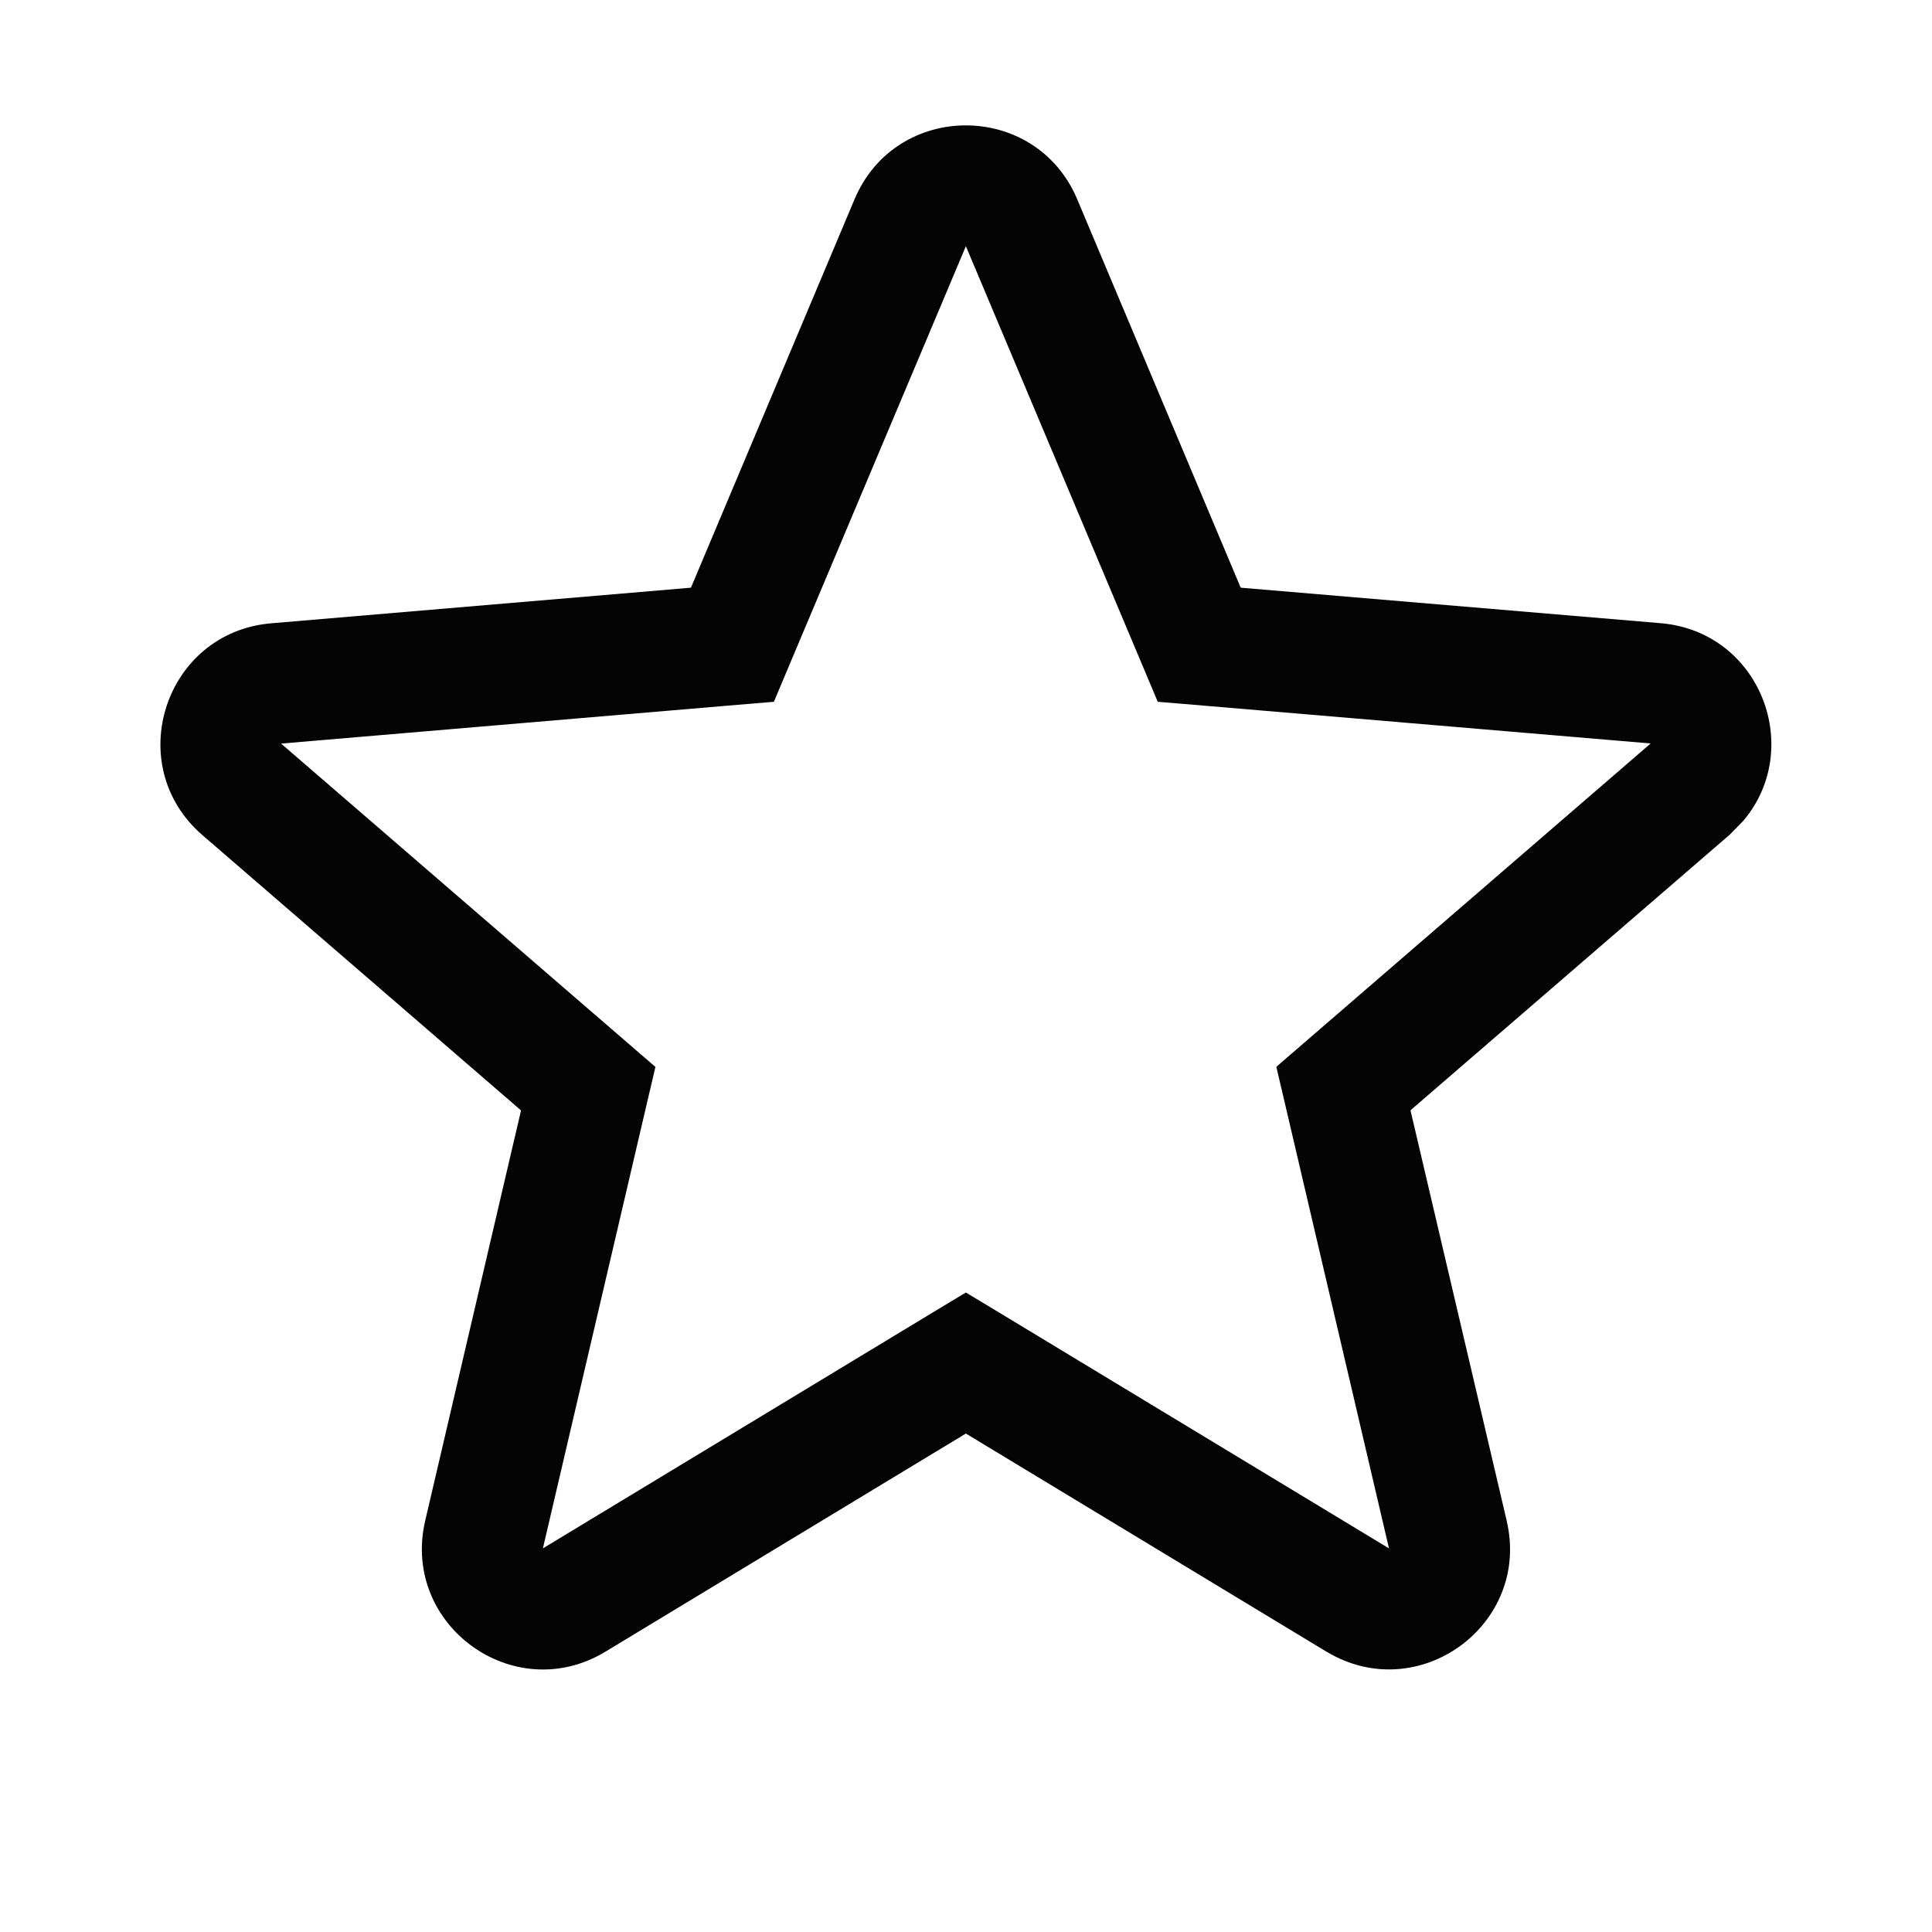
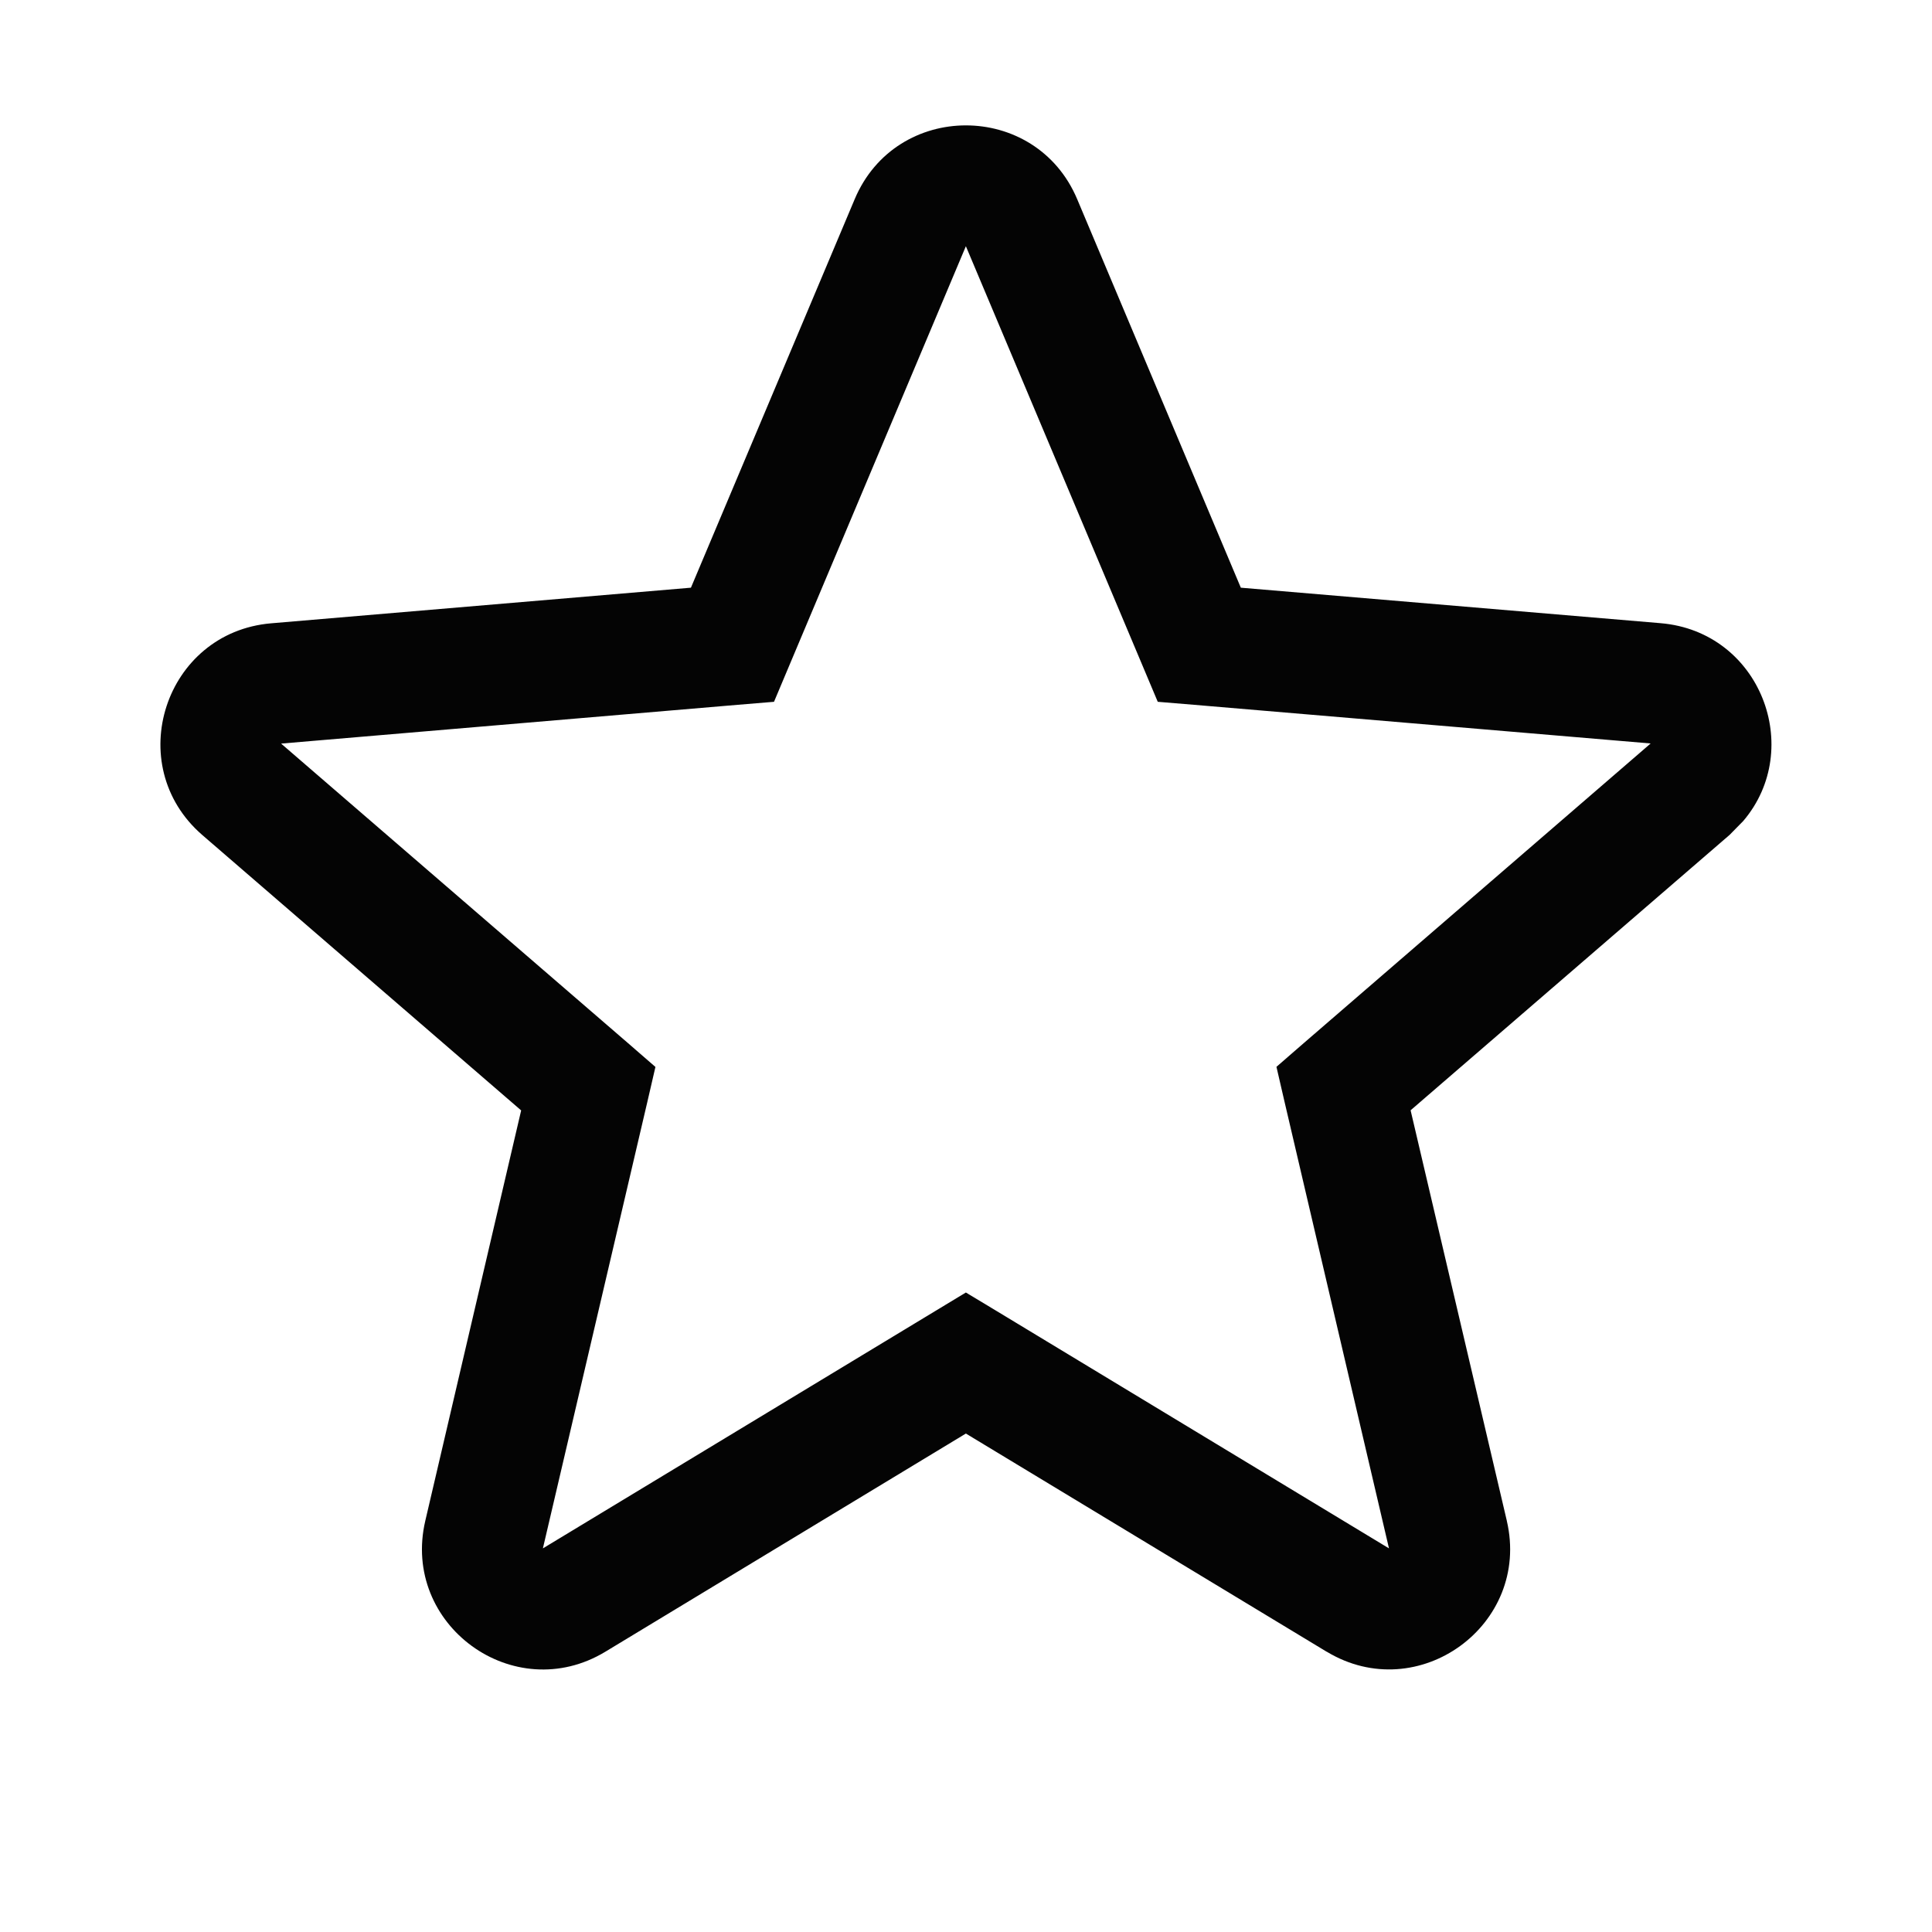
<svg xmlns="http://www.w3.org/2000/svg" width="16" height="16" viewBox="0 0 16 16" fill="none">
-   <path d="M7.077 1.65C7.421 0.834 8.577 0.835 8.921 1.65L10.275 4.867L13.753 5.161C14.58 5.231 14.945 6.201 14.436 6.799L14.323 6.914L11.681 9.195L12.478 12.595V12.596C12.679 13.458 11.744 14.135 10.987 13.679H10.986L7.999 11.872L5.013 13.679C4.254 14.137 3.321 13.456 3.521 12.595L4.315 9.196L1.675 6.915C1.006 6.335 1.365 5.237 2.245 5.162L5.722 4.867L7.077 1.65ZM6.526 5.534L6.409 5.812L6.107 5.837L2.329 6.158V6.159L5.199 8.638L5.428 8.836L5.359 9.13L4.496 12.823L7.74 10.86L7.999 10.704L8.258 10.86L11.503 12.823L10.639 9.129L10.57 8.835L10.799 8.637L13.669 6.158V6.157L9.89 5.837L9.588 5.812L9.471 5.534L7.999 2.039L6.526 5.534Z" fill="#040404" />
+   <path d="M7.078 1.65C7.421 0.834 8.578 0.835 8.921 1.65L10.276 4.867L13.753 5.161C14.58 5.231 14.946 6.201 14.437 6.799L14.324 6.914L11.682 9.195L12.479 12.595V12.596C12.679 13.458 11.744 14.135 10.988 13.679H10.987L7.999 11.872L5.013 13.679C4.255 14.137 3.321 13.456 3.522 12.595L4.316 9.196L1.675 6.915C1.006 6.335 1.365 5.237 2.245 5.162L5.722 4.867L7.078 1.65ZM6.527 5.534L6.41 5.812L6.108 5.837L2.329 6.158V6.159L5.2 8.638L5.428 8.836L5.36 9.13L4.496 12.823L7.741 10.86L7.999 10.704L8.258 10.86L11.503 12.823L10.639 9.129L10.571 8.835L10.799 8.637L13.669 6.158V6.157L9.89 5.837L9.588 5.812L9.471 5.534L7.999 2.039L6.527 5.534Z" fill="#040404" />
</svg>
